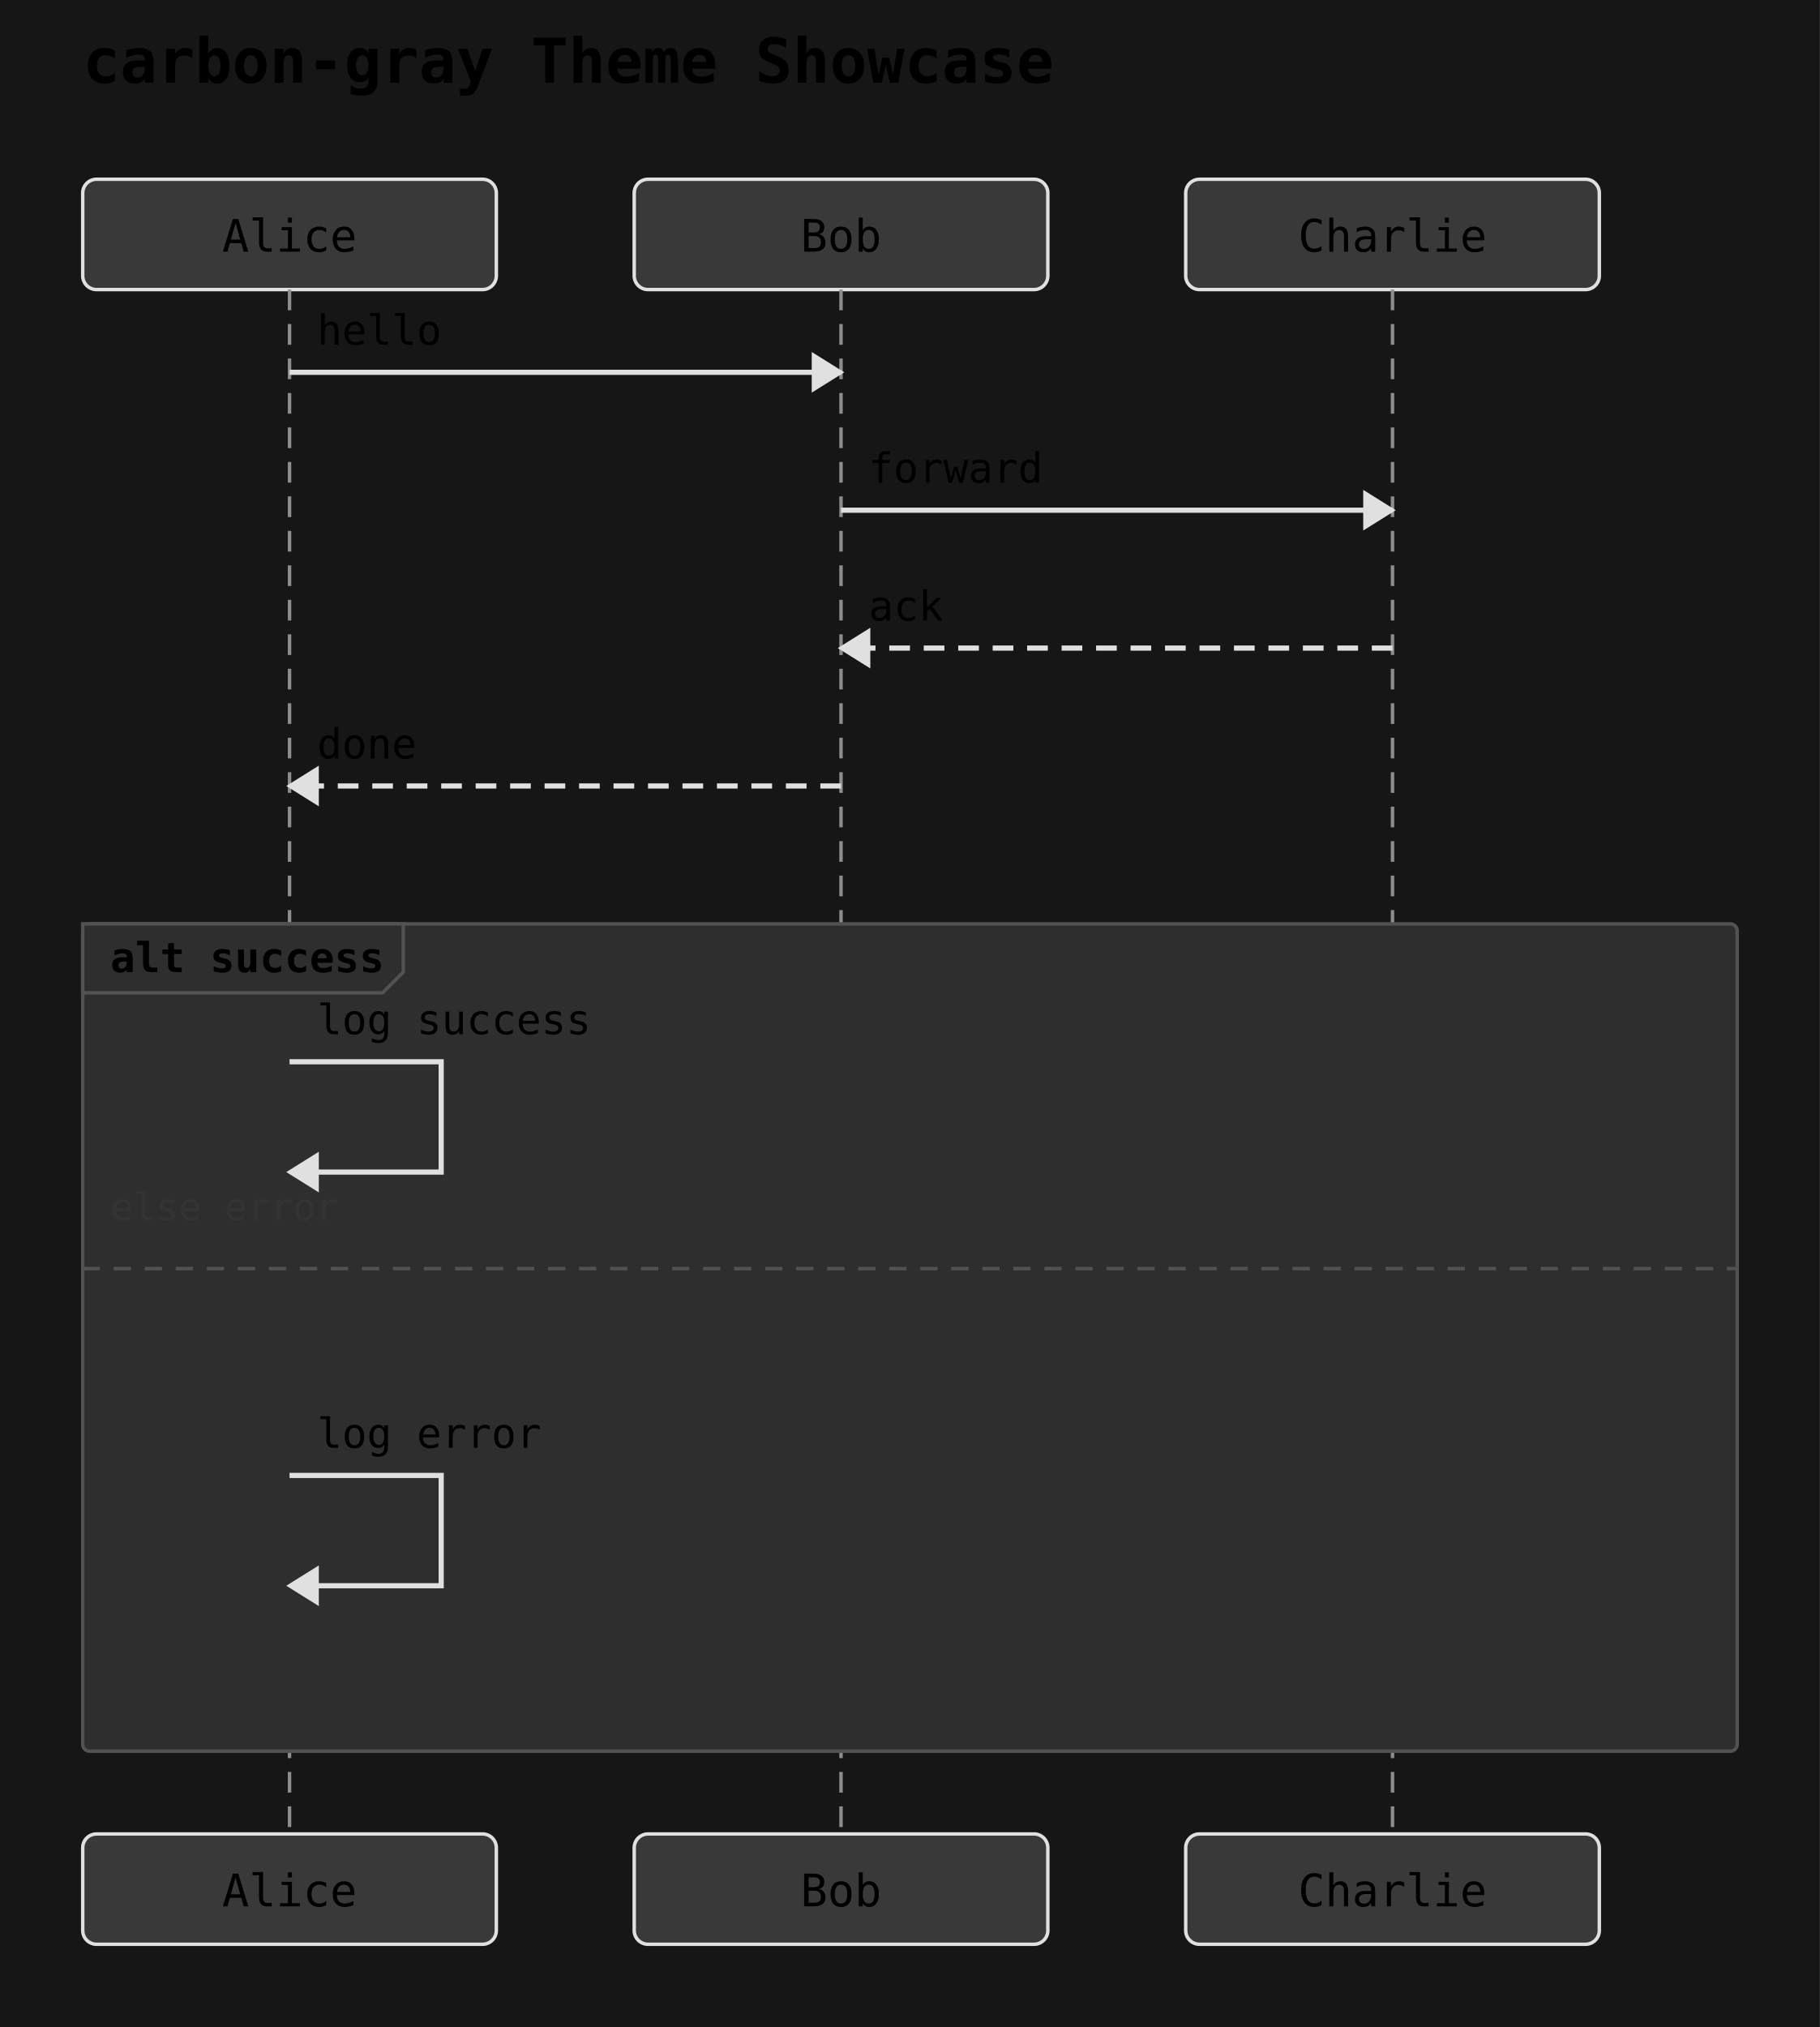
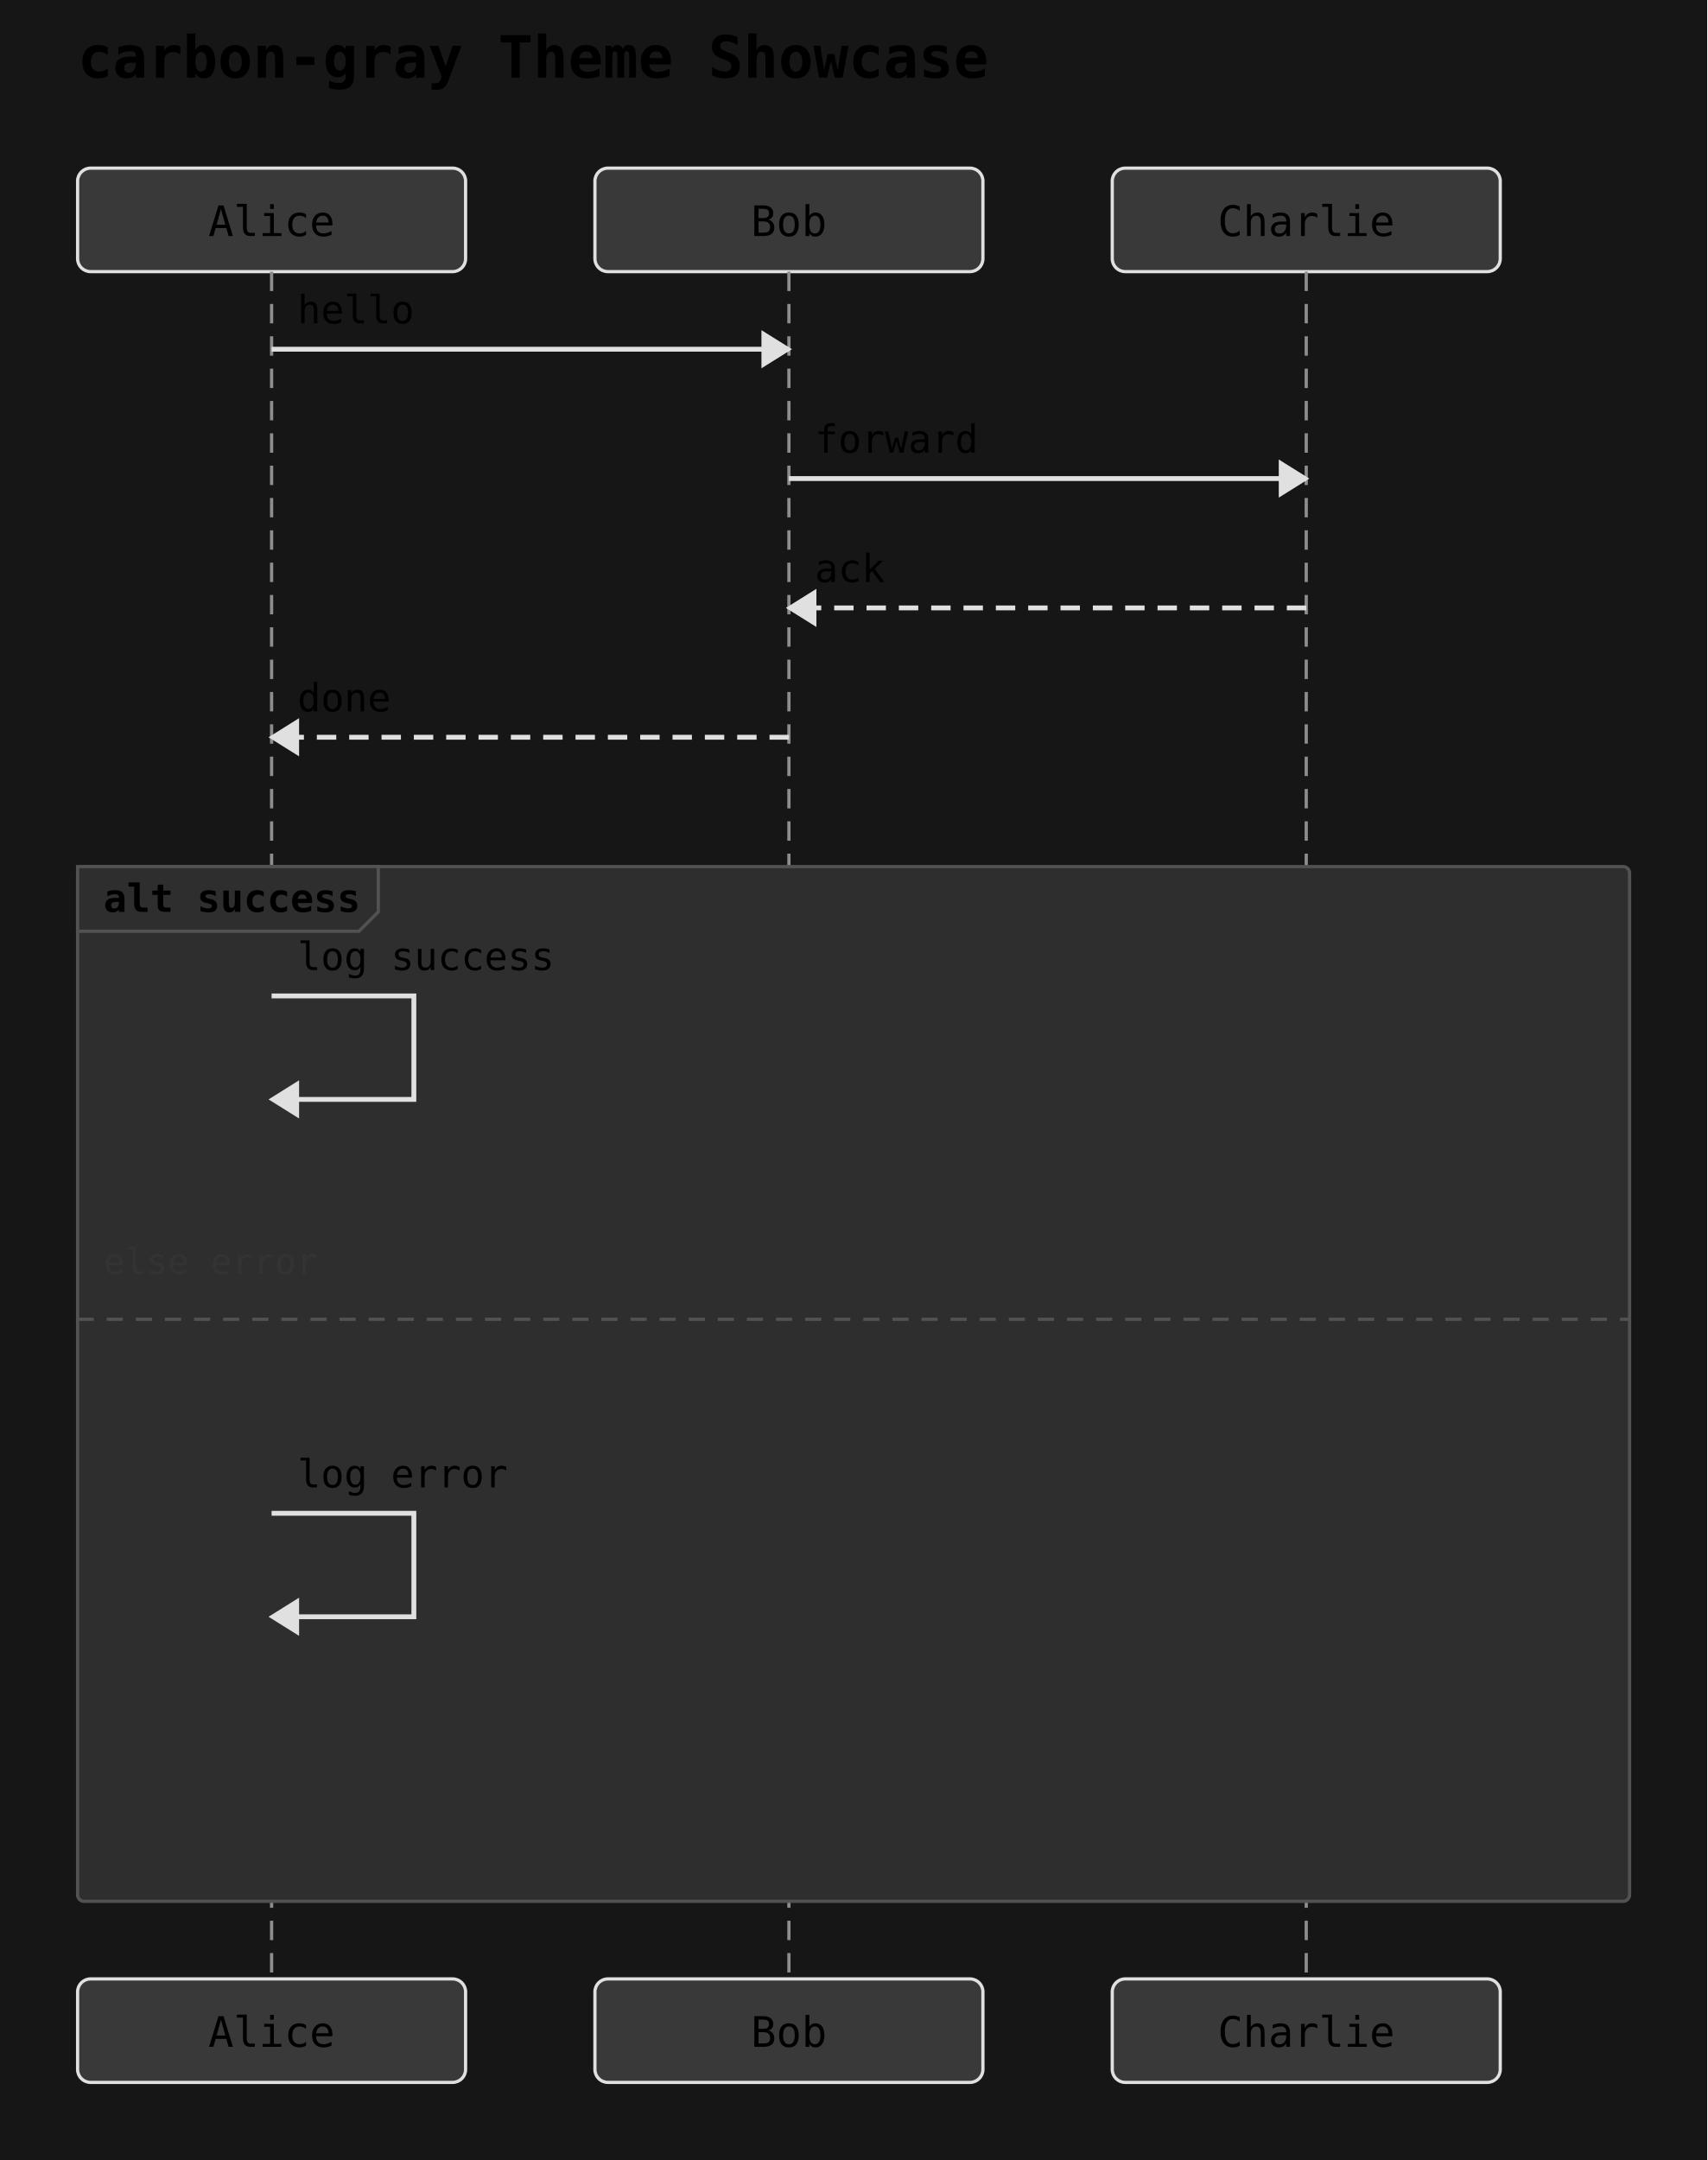
- <svg xmlns="http://www.w3.org/2000/svg" width="528" height="588" viewBox="0 0 528 588">
+ <svg xmlns="http://www.w3.org/2000/svg" width="528" height="668" viewBox="0 0 528 668">
  <rect width="100%" height="100%" fill="#161616" />
  <text x="24" y="24" font-family="monospace" font-size="18" font-weight="600">carbon-gray Theme Showcase</text>
  <rect x="24" y="52" width="120" height="32" rx="4" ry="4" fill="#393939" stroke="#e0e0e0" stroke-width="1" />
  <text x="84" y="73" text-anchor="middle" font-family="monospace" font-size="13">Alice</text>
  <rect x="184" y="52" width="120" height="32" rx="4" ry="4" fill="#393939" stroke="#e0e0e0" stroke-width="1" />
  <text x="244" y="73" text-anchor="middle" font-family="monospace" font-size="13">Bob</text>
  <rect x="344" y="52" width="120" height="32" rx="4" ry="4" fill="#393939" stroke="#e0e0e0" stroke-width="1" />
  <text x="404" y="73" text-anchor="middle" font-family="monospace" font-size="13">Charlie</text>
-   <line x1="84" y1="84" x2="84" y2="532" stroke="#8d8d8d" stroke-width="1" stroke-dasharray="6 4" />
-   <line x1="244" y1="84" x2="244" y2="532" stroke="#8d8d8d" stroke-width="1" stroke-dasharray="6 4" />
-   <line x1="404" y1="84" x2="404" y2="532" stroke="#8d8d8d" stroke-width="1" stroke-dasharray="6 4" />
-   <rect x="24" y="268" width="480" height="240" rx="2" ry="2" fill="#2e2e2e" stroke="#525252" stroke-width="1" />
+   <line x1="84" y1="84" x2="84" y2="612" stroke="#8d8d8d" stroke-width="1" stroke-dasharray="6 4" />
+   <line x1="244" y1="84" x2="244" y2="612" stroke="#8d8d8d" stroke-width="1" stroke-dasharray="6 4" />
+   <line x1="404" y1="84" x2="404" y2="612" stroke="#8d8d8d" stroke-width="1" stroke-dasharray="6 4" />
+   <rect x="24" y="268" width="480" height="320" rx="2" ry="2" fill="#2e2e2e" stroke="#525252" stroke-width="1" />
  <polygon points="24,268 117,268 117,282 111,288 24,288" fill="#2e2e2e" stroke="#525252" stroke-width="1" />
  <text x="32" y="282" font-family="monospace" font-size="12" font-weight="600">alt success</text>
-   <line x1="24" y1="368" x2="504" y2="368" stroke="#525252" stroke-width="1" stroke-dasharray="5 4" />
-   <text x="32" y="354" font-family="monospace" font-size="11" fill="#333">else error</text>
+   <line x1="24" y1="408" x2="504" y2="408" stroke="#525252" stroke-width="1" stroke-dasharray="5 4" />
+   <text x="32" y="394" font-family="monospace" font-size="11" fill="#333">else error</text>
  <line x1="84" y1="108" x2="244" y2="108" stroke="#e0e0e0" stroke-width="1.5" />
  <polygon points="244,108 236,103 236,113" fill="#e0e0e0" stroke="#e0e0e0" stroke-width="1" />
  <text x="92" y="100" text-anchor="start" font-family="monospace" font-size="12">hello</text>
  <line x1="244" y1="148" x2="404" y2="148" stroke="#e0e0e0" stroke-width="1.5" />
  <polygon points="404,148 396,143 396,153" fill="#e0e0e0" stroke="#e0e0e0" stroke-width="1" />
  <text x="252" y="140" text-anchor="start" font-family="monospace" font-size="12">forward</text>
  <line x1="404" y1="188" x2="244" y2="188" stroke="#e0e0e0" stroke-width="1.5" stroke-dasharray="6 4" />
  <polygon points="244,188 252,183 252,193" fill="#e0e0e0" stroke="#e0e0e0" stroke-width="1" />
  <text x="252" y="180" text-anchor="start" font-family="monospace" font-size="12">ack</text>
  <line x1="244" y1="228" x2="84" y2="228" stroke="#e0e0e0" stroke-width="1.5" stroke-dasharray="6 4" />
  <polygon points="84,228 92,223 92,233" fill="#e0e0e0" stroke="#e0e0e0" stroke-width="1" />
  <text x="92" y="220" text-anchor="start" font-family="monospace" font-size="12">done</text>
  <path d="M 84 308 L 128 308 L 128 340 L 92 340" fill="none" stroke="#e0e0e0" stroke-width="1.5" />
  <polygon points="84,340 92,335 92,345" fill="#e0e0e0" stroke="#e0e0e0" stroke-width="1" />
  <text x="92" y="300" text-anchor="start" font-family="monospace" font-size="12">log success</text>
-   <path d="M 84 428 L 128 428 L 128 460 L 92 460" fill="none" stroke="#e0e0e0" stroke-width="1.5" />
-   <polygon points="84,460 92,455 92,465" fill="#e0e0e0" stroke="#e0e0e0" stroke-width="1" />
-   <text x="92" y="420" text-anchor="start" font-family="monospace" font-size="12">log error</text>
-   <rect x="24" y="532" width="120" height="32" rx="4" ry="4" fill="#393939" stroke="#e0e0e0" stroke-width="1" />
-   <text x="84" y="553" text-anchor="middle" font-family="monospace" font-size="13">Alice</text>
-   <rect x="184" y="532" width="120" height="32" rx="4" ry="4" fill="#393939" stroke="#e0e0e0" stroke-width="1" />
-   <text x="244" y="553" text-anchor="middle" font-family="monospace" font-size="13">Bob</text>
-   <rect x="344" y="532" width="120" height="32" rx="4" ry="4" fill="#393939" stroke="#e0e0e0" stroke-width="1" />
-   <text x="404" y="553" text-anchor="middle" font-family="monospace" font-size="13">Charlie</text>
+   <path d="M 84 468 L 128 468 L 128 500 L 92 500" fill="none" stroke="#e0e0e0" stroke-width="1.5" />
+   <polygon points="84,500 92,495 92,505" fill="#e0e0e0" stroke="#e0e0e0" stroke-width="1" />
+   <text x="92" y="460" text-anchor="start" font-family="monospace" font-size="12">log error</text>
+   <rect x="24" y="612" width="120" height="32" rx="4" ry="4" fill="#393939" stroke="#e0e0e0" stroke-width="1" />
+   <text x="84" y="633" text-anchor="middle" font-family="monospace" font-size="13">Alice</text>
+   <rect x="184" y="612" width="120" height="32" rx="4" ry="4" fill="#393939" stroke="#e0e0e0" stroke-width="1" />
+   <text x="244" y="633" text-anchor="middle" font-family="monospace" font-size="13">Bob</text>
+   <rect x="344" y="612" width="120" height="32" rx="4" ry="4" fill="#393939" stroke="#e0e0e0" stroke-width="1" />
+   <text x="404" y="633" text-anchor="middle" font-family="monospace" font-size="13">Charlie</text>
</svg>
